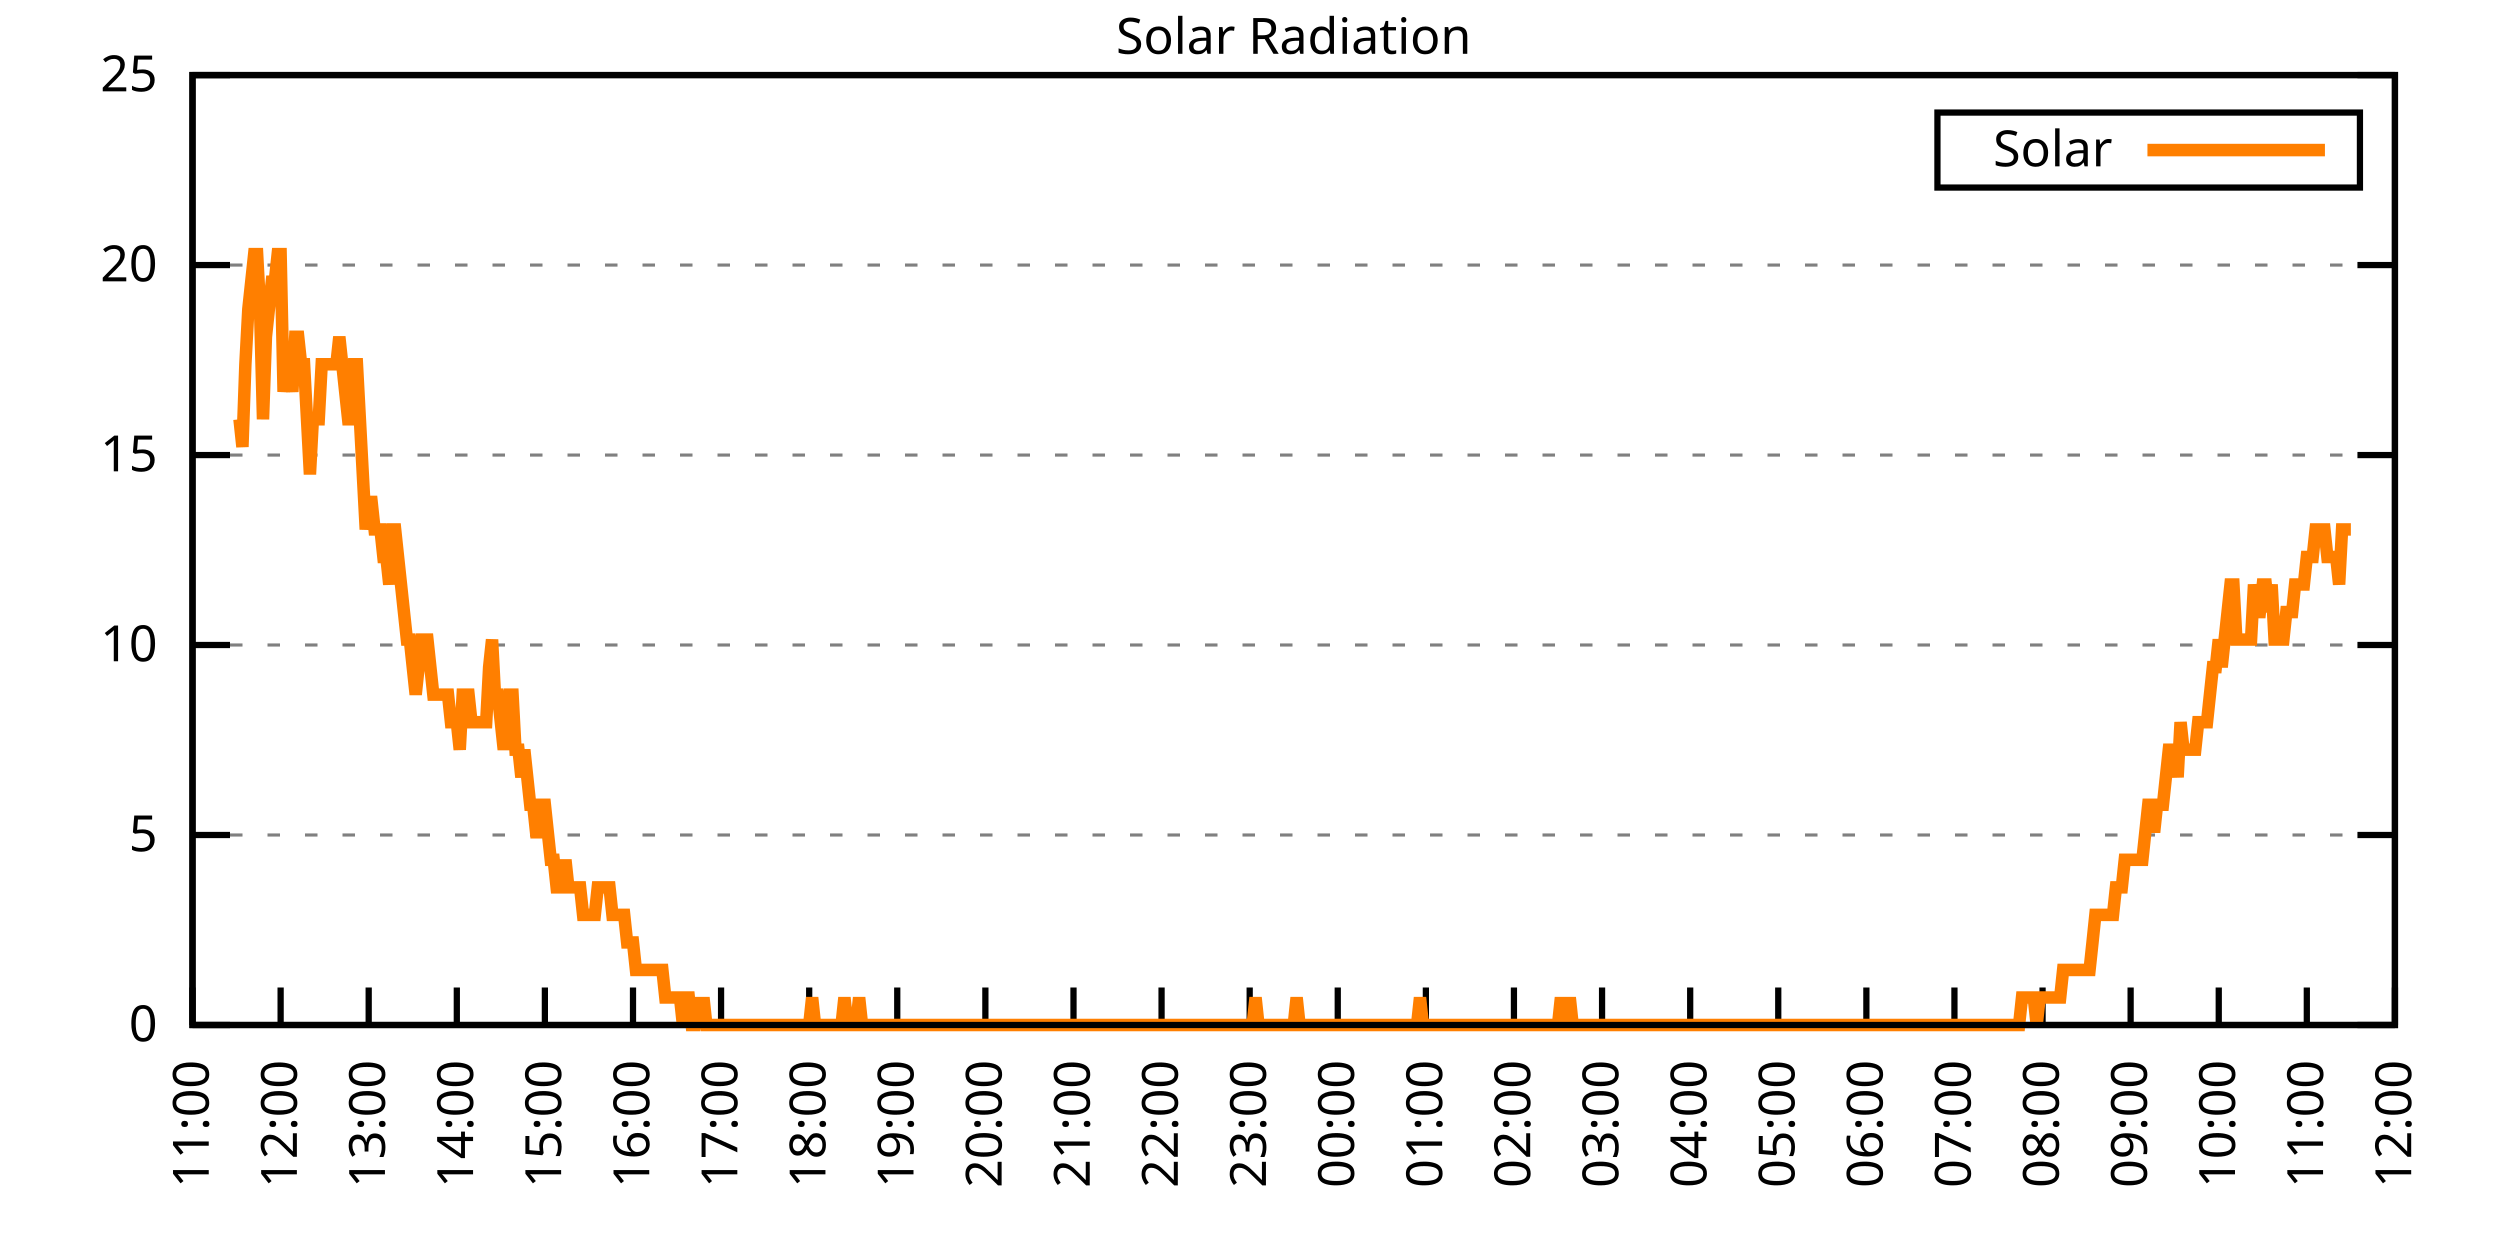
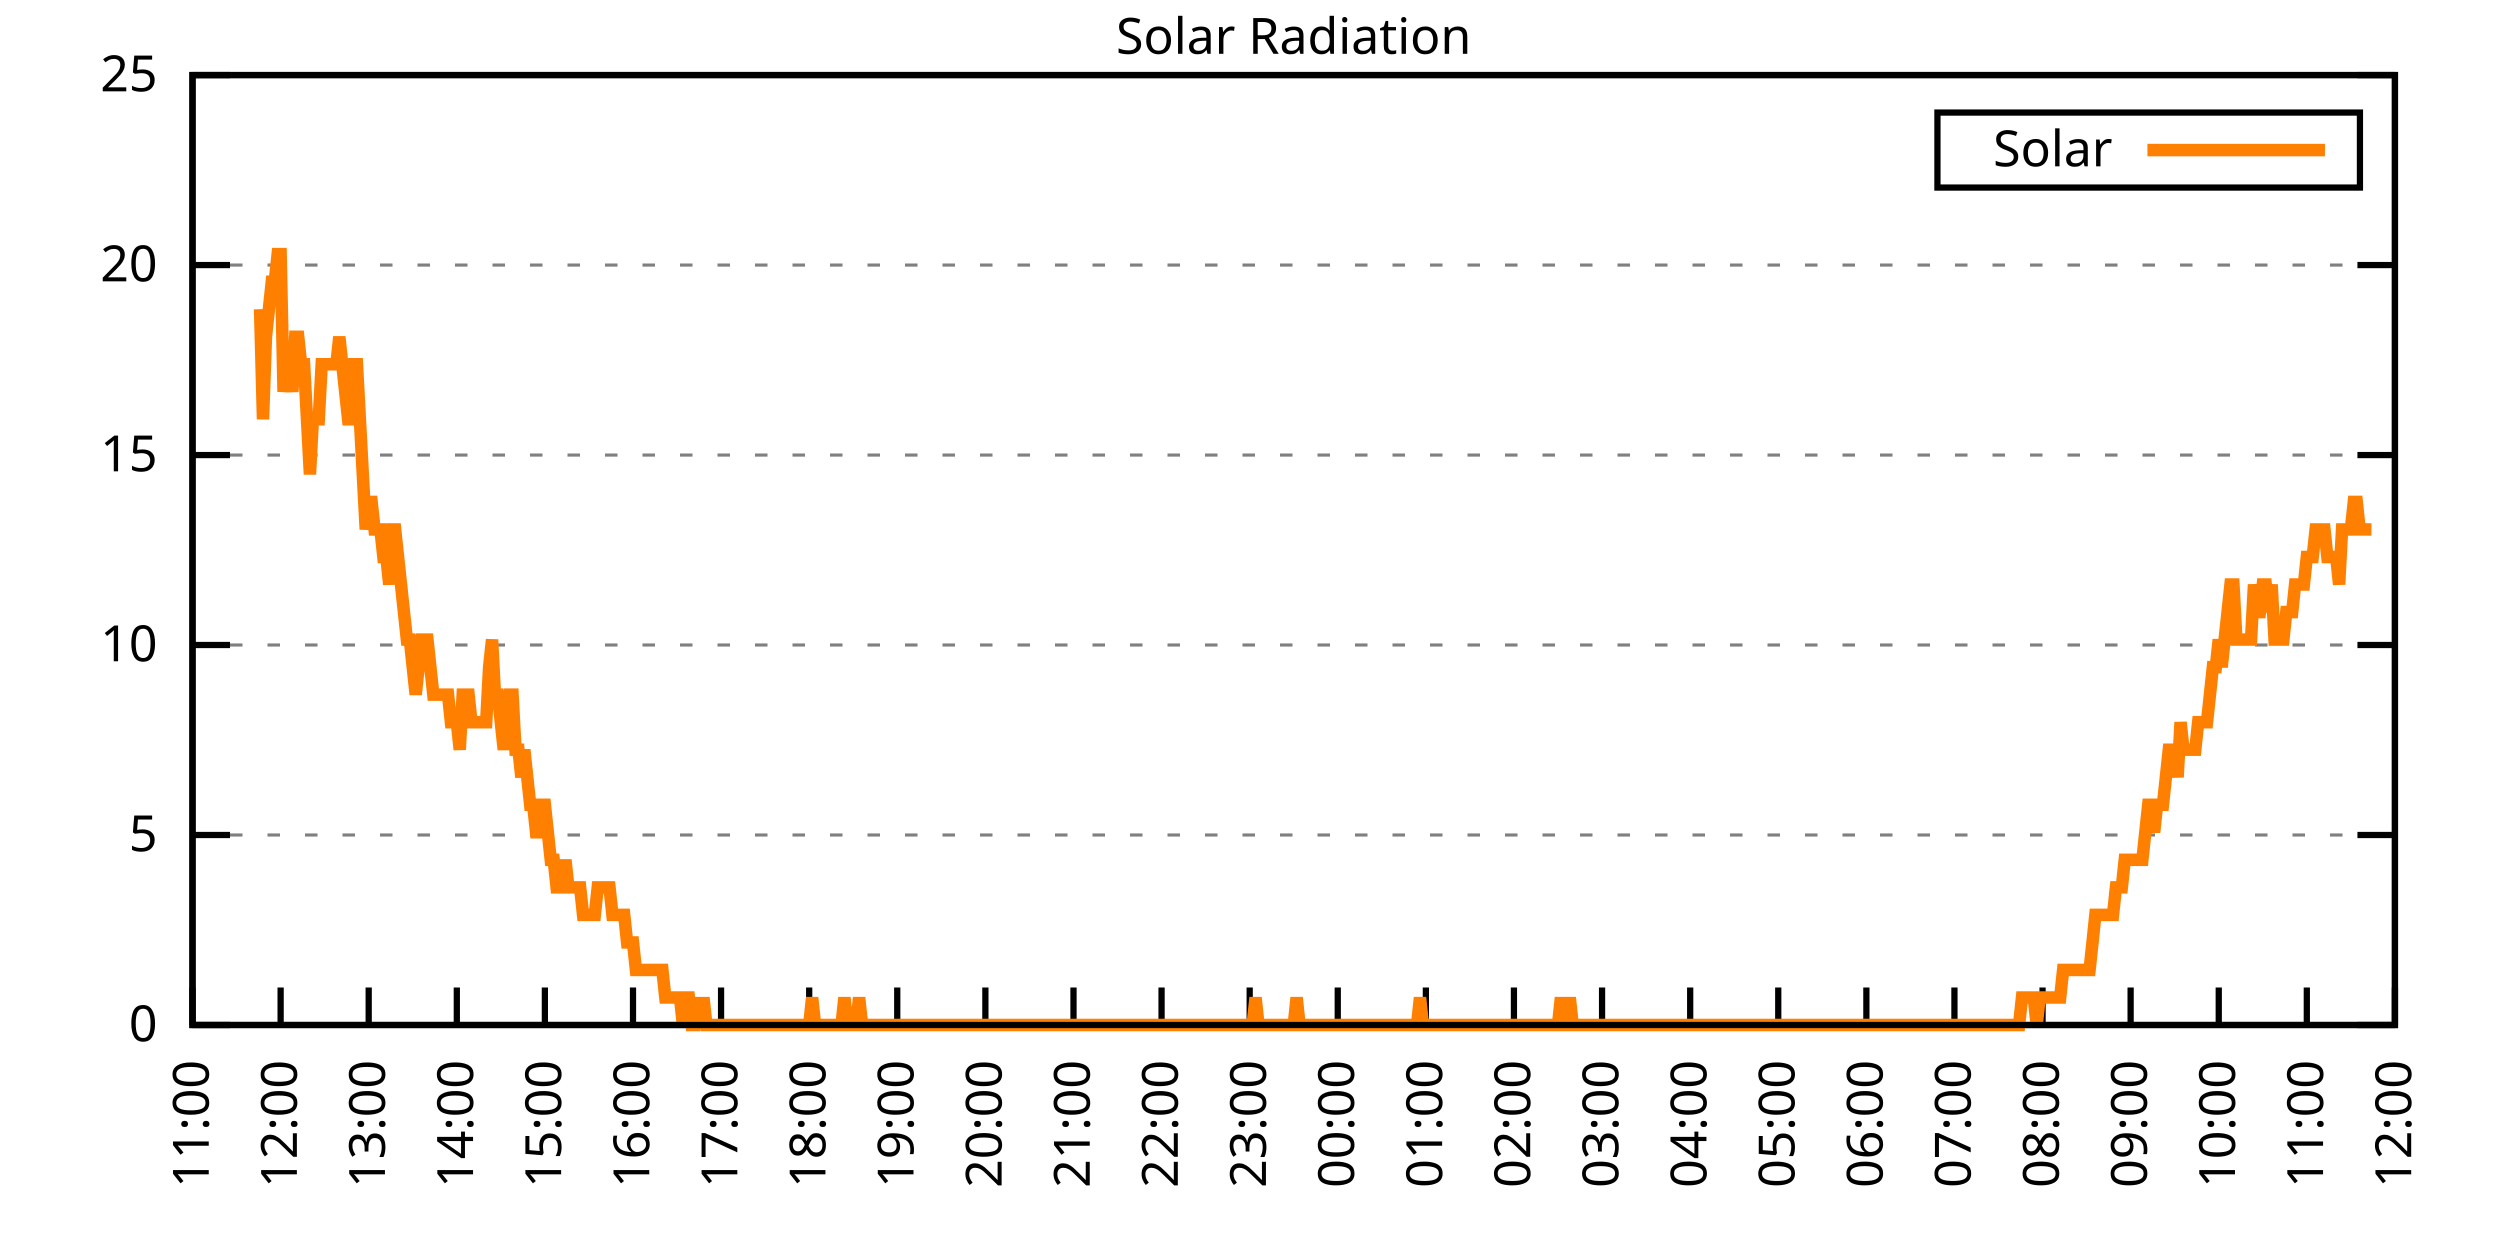
<svg xmlns="http://www.w3.org/2000/svg" xmlns:xlink="http://www.w3.org/1999/xlink" width="400" height="200" viewBox="0 0 400 200">
  <g id="gnuplot_canvas">
    <rect x="0" y="0" width="400" height="200" fill="none" />
    <defs>
      <circle id="gpDot" r="0.5" stroke-width="0.5" stroke="currentColor" />
      <path id="gpPt0" stroke-width="0.333" stroke="currentColor" d="M-1,0 h2 M0,-1 v2" />
      <path id="gpPt1" stroke-width="0.333" stroke="currentColor" d="M-1,-1 L1,1 M1,-1 L-1,1" />
      <path id="gpPt2" stroke-width="0.333" stroke="currentColor" d="M-1,0 L1,0 M0,-1 L0,1 M-1,-1 L1,1 M-1,1 L1,-1" />
      <rect id="gpPt3" stroke-width="0.333" stroke="currentColor" x="-1" y="-1" width="2" height="2" />
      <rect id="gpPt4" stroke-width="0.333" stroke="currentColor" fill="currentColor" x="-1" y="-1" width="2" height="2" />
      <circle id="gpPt5" stroke-width="0.333" stroke="currentColor" cx="0" cy="0" r="1" />
      <use xlink:href="#gpPt5" id="gpPt6" fill="currentColor" stroke="none" />
      <path id="gpPt7" stroke-width="0.333" stroke="currentColor" d="M0,-1.33 L-1.33,0.67 L1.33,0.67 z" />
      <use xlink:href="#gpPt7" id="gpPt8" fill="currentColor" stroke="none" />
      <use xlink:href="#gpPt7" id="gpPt9" stroke="currentColor" transform="rotate(180)" />
      <use xlink:href="#gpPt9" id="gpPt10" fill="currentColor" stroke="none" />
      <use xlink:href="#gpPt3" id="gpPt11" stroke="currentColor" transform="rotate(45)" />
      <use xlink:href="#gpPt11" id="gpPt12" fill="currentColor" stroke="none" />
      <path id="gpPt13" stroke-width="0.333" stroke="currentColor" d="M0,1.330 L1.265,0.411 L0.782,-1.067 L-0.782,-1.076 L-1.265,0.411 z" />
      <use xlink:href="#gpPt13" id="gpPt14" fill="currentColor" stroke="none" />
      <filter id="textbox" filterUnits="objectBoundingBox" x="0" y="0" height="1" width="1">
        <feFlood flood-color="white" flood-opacity="1" result="bgnd" />
        <feComposite in="SourceGraphic" in2="bgnd" operator="atop" />
      </filter>
      <filter id="greybox" filterUnits="objectBoundingBox" x="0" y="0" height="1" width="1">
        <feFlood flood-color="lightgrey" flood-opacity="1" result="grey" />
        <feComposite in="SourceGraphic" in2="grey" operator="atop" />
      </filter>
    </defs>
    <g fill="none" color="white" stroke="currentColor" stroke-width="1.00" stroke-linecap="butt" stroke-linejoin="miter">
</g>
    <g fill="none" color="black" stroke="currentColor" stroke-width="1.00" stroke-linecap="butt" stroke-linejoin="miter">
      <g stroke="none" shape-rendering="crispEdges">
        <polygon fill="rgb(255, 255, 255)" points="30.80,164.00 383.18,164.00 383.18,12.02 30.80,12.02 " />
      </g>
    </g>
    <g fill="none" color="black" stroke="currentColor" stroke-width="1.00" stroke-linecap="butt" stroke-linejoin="miter">
</g>
    <g fill="none" color="black" stroke="black" stroke-width="0.50" stroke-linecap="butt" stroke-linejoin="miter">
</g>
    <g fill="none" color="gray" stroke="currentColor" stroke-width="0.50" stroke-linecap="butt" stroke-linejoin="miter">
      <path stroke="gray" stroke-dasharray="2,4" class="gridline" d="M30.80,164.00 L383.19,164.00  " />
    </g>
    <g fill="none" color="gray" stroke="gray" stroke-width="1.00" stroke-linecap="butt" stroke-linejoin="miter">
</g>
    <g fill="none" color="black" stroke="currentColor" stroke-width="1.00" stroke-linecap="butt" stroke-linejoin="miter">
      <path stroke="black" d="M30.80,164.00 L36.80,164.00 M383.19,164.00 L377.19,164.00  " />
      <g transform="translate(25.20,166.60)" stroke="none" fill="black" font-family="Sans" font-size="8.00" text-anchor="end">
        <text>
          <tspan font-family="Sans"> 0</tspan>
        </text>
      </g>
    </g>
    <g fill="none" color="black" stroke="currentColor" stroke-width="1.00" stroke-linecap="butt" stroke-linejoin="miter">
</g>
    <g fill="none" color="black" stroke="black" stroke-width="0.50" stroke-linecap="butt" stroke-linejoin="miter">
</g>
    <g fill="none" color="gray" stroke="currentColor" stroke-width="0.50" stroke-linecap="butt" stroke-linejoin="miter">
      <path stroke="gray" stroke-dasharray="2,4" class="gridline" d="M30.80,133.60 L383.19,133.60  " />
    </g>
    <g fill="none" color="gray" stroke="gray" stroke-width="1.00" stroke-linecap="butt" stroke-linejoin="miter">
</g>
    <g fill="none" color="black" stroke="currentColor" stroke-width="1.00" stroke-linecap="butt" stroke-linejoin="miter">
      <path stroke="black" d="M30.80,133.60 L36.80,133.60 M383.19,133.60 L377.19,133.60  " />
      <g transform="translate(25.20,136.20)" stroke="none" fill="black" font-family="Sans" font-size="8.00" text-anchor="end">
        <text>
          <tspan font-family="Sans"> 5</tspan>
        </text>
      </g>
    </g>
    <g fill="none" color="black" stroke="currentColor" stroke-width="1.00" stroke-linecap="butt" stroke-linejoin="miter">
</g>
    <g fill="none" color="black" stroke="black" stroke-width="0.50" stroke-linecap="butt" stroke-linejoin="miter">
</g>
    <g fill="none" color="gray" stroke="currentColor" stroke-width="0.50" stroke-linecap="butt" stroke-linejoin="miter">
      <path stroke="gray" stroke-dasharray="2,4" class="gridline" d="M30.80,103.20 L383.19,103.20  " />
    </g>
    <g fill="none" color="gray" stroke="gray" stroke-width="1.00" stroke-linecap="butt" stroke-linejoin="miter">
</g>
    <g fill="none" color="black" stroke="currentColor" stroke-width="1.00" stroke-linecap="butt" stroke-linejoin="miter">
      <path stroke="black" d="M30.80,103.20 L36.80,103.20 M383.19,103.20 L377.19,103.20  " />
      <g transform="translate(25.20,105.80)" stroke="none" fill="black" font-family="Sans" font-size="8.00" text-anchor="end">
        <text>
          <tspan font-family="Sans"> 10</tspan>
        </text>
      </g>
    </g>
    <g fill="none" color="black" stroke="currentColor" stroke-width="1.00" stroke-linecap="butt" stroke-linejoin="miter">
</g>
    <g fill="none" color="black" stroke="black" stroke-width="0.50" stroke-linecap="butt" stroke-linejoin="miter">
</g>
    <g fill="none" color="gray" stroke="currentColor" stroke-width="0.50" stroke-linecap="butt" stroke-linejoin="miter">
      <path stroke="gray" stroke-dasharray="2,4" class="gridline" d="M30.80,72.81 L383.19,72.81  " />
    </g>
    <g fill="none" color="gray" stroke="gray" stroke-width="1.00" stroke-linecap="butt" stroke-linejoin="miter">
</g>
    <g fill="none" color="black" stroke="currentColor" stroke-width="1.00" stroke-linecap="butt" stroke-linejoin="miter">
      <path stroke="black" d="M30.80,72.81 L36.80,72.81 M383.19,72.81 L377.19,72.81  " />
      <g transform="translate(25.20,75.41)" stroke="none" fill="black" font-family="Sans" font-size="8.00" text-anchor="end">
        <text>
          <tspan font-family="Sans"> 15</tspan>
        </text>
      </g>
    </g>
    <g fill="none" color="black" stroke="currentColor" stroke-width="1.00" stroke-linecap="butt" stroke-linejoin="miter">
</g>
    <g fill="none" color="black" stroke="black" stroke-width="0.50" stroke-linecap="butt" stroke-linejoin="miter">
</g>
    <g fill="none" color="gray" stroke="currentColor" stroke-width="0.50" stroke-linecap="butt" stroke-linejoin="miter">
      <path stroke="gray" stroke-dasharray="2,4" class="gridline" d="M30.80,42.41 L383.19,42.41  " />
    </g>
    <g fill="none" color="gray" stroke="gray" stroke-width="1.00" stroke-linecap="butt" stroke-linejoin="miter">
</g>
    <g fill="none" color="black" stroke="currentColor" stroke-width="1.00" stroke-linecap="butt" stroke-linejoin="miter">
      <path stroke="black" d="M30.80,42.41 L36.80,42.41 M383.19,42.41 L377.19,42.41  " />
      <g transform="translate(25.20,45.01)" stroke="none" fill="black" font-family="Sans" font-size="8.00" text-anchor="end">
        <text>
          <tspan font-family="Sans"> 20</tspan>
        </text>
      </g>
    </g>
    <g fill="none" color="black" stroke="currentColor" stroke-width="1.00" stroke-linecap="butt" stroke-linejoin="miter">
</g>
    <g fill="none" color="black" stroke="black" stroke-width="0.50" stroke-linecap="butt" stroke-linejoin="miter">
</g>
    <g fill="none" color="gray" stroke="currentColor" stroke-width="0.50" stroke-linecap="butt" stroke-linejoin="miter">
      <path stroke="gray" stroke-dasharray="2,4" class="gridline" d="M30.80,12.01 L383.19,12.01  " />
    </g>
    <g fill="none" color="gray" stroke="gray" stroke-width="1.00" stroke-linecap="butt" stroke-linejoin="miter">
</g>
    <g fill="none" color="black" stroke="currentColor" stroke-width="1.00" stroke-linecap="butt" stroke-linejoin="miter">
      <path stroke="black" d="M30.80,12.01 L36.80,12.01 M383.19,12.01 L377.19,12.01  " />
      <g transform="translate(25.20,14.61)" stroke="none" fill="black" font-family="Sans" font-size="8.00" text-anchor="end">
        <text>
          <tspan font-family="Sans"> 25</tspan>
        </text>
      </g>
    </g>
    <g fill="none" color="black" stroke="currentColor" stroke-width="1.00" stroke-linecap="butt" stroke-linejoin="miter">
      <path stroke="black" d="M30.80,164.00 L30.80,158.00  " />
      <g transform="translate(33.40,169.60) rotate(270.00)" stroke="none" fill="black" font-family="Sans" font-size="8.00" text-anchor="end">
        <text>
          <tspan font-family="Sans">11:00</tspan>
        </text>
      </g>
    </g>
    <g fill="none" color="black" stroke="currentColor" stroke-width="1.00" stroke-linecap="butt" stroke-linejoin="miter">
      <path stroke="black" d="M44.90,164.00 L44.90,158.00  " />
      <g transform="translate(47.50,169.60) rotate(270.00)" stroke="none" fill="black" font-family="Sans" font-size="8.00" text-anchor="end">
        <text>
          <tspan font-family="Sans">12:00</tspan>
        </text>
      </g>
    </g>
    <g fill="none" color="black" stroke="currentColor" stroke-width="1.00" stroke-linecap="butt" stroke-linejoin="miter">
      <path stroke="black" d="M58.99,164.00 L58.99,158.00  " />
      <g transform="translate(61.59,169.60) rotate(270.00)" stroke="none" fill="black" font-family="Sans" font-size="8.00" text-anchor="end">
        <text>
          <tspan font-family="Sans">13:00</tspan>
        </text>
      </g>
    </g>
    <g fill="none" color="black" stroke="currentColor" stroke-width="1.00" stroke-linecap="butt" stroke-linejoin="miter">
      <path stroke="black" d="M73.09,164.00 L73.09,158.00  " />
      <g transform="translate(75.69,169.60) rotate(270.00)" stroke="none" fill="black" font-family="Sans" font-size="8.00" text-anchor="end">
        <text>
          <tspan font-family="Sans">14:00</tspan>
        </text>
      </g>
    </g>
    <g fill="none" color="black" stroke="currentColor" stroke-width="1.00" stroke-linecap="butt" stroke-linejoin="miter">
      <path stroke="black" d="M87.18,164.00 L87.18,158.00  " />
      <g transform="translate(89.78,169.60) rotate(270.00)" stroke="none" fill="black" font-family="Sans" font-size="8.00" text-anchor="end">
        <text>
          <tspan font-family="Sans">15:00</tspan>
        </text>
      </g>
    </g>
    <g fill="none" color="black" stroke="currentColor" stroke-width="1.00" stroke-linecap="butt" stroke-linejoin="miter">
      <path stroke="black" d="M101.28,164.00 L101.28,158.00  " />
      <g transform="translate(103.88,169.60) rotate(270.00)" stroke="none" fill="black" font-family="Sans" font-size="8.00" text-anchor="end">
        <text>
          <tspan font-family="Sans">16:00</tspan>
        </text>
      </g>
    </g>
    <g fill="none" color="black" stroke="currentColor" stroke-width="1.00" stroke-linecap="butt" stroke-linejoin="miter">
      <path stroke="black" d="M115.37,164.00 L115.37,158.00  " />
      <g transform="translate(117.97,169.60) rotate(270.00)" stroke="none" fill="black" font-family="Sans" font-size="8.00" text-anchor="end">
        <text>
          <tspan font-family="Sans">17:00</tspan>
        </text>
      </g>
    </g>
    <g fill="none" color="black" stroke="currentColor" stroke-width="1.00" stroke-linecap="butt" stroke-linejoin="miter">
      <path stroke="black" d="M129.47,164.00 L129.47,158.00  " />
      <g transform="translate(132.07,169.60) rotate(270.00)" stroke="none" fill="black" font-family="Sans" font-size="8.00" text-anchor="end">
        <text>
          <tspan font-family="Sans">18:00</tspan>
        </text>
      </g>
    </g>
    <g fill="none" color="black" stroke="currentColor" stroke-width="1.00" stroke-linecap="butt" stroke-linejoin="miter">
      <path stroke="black" d="M143.56,164.00 L143.56,158.00  " />
      <g transform="translate(146.16,169.60) rotate(270.00)" stroke="none" fill="black" font-family="Sans" font-size="8.00" text-anchor="end">
        <text>
          <tspan font-family="Sans">19:00</tspan>
        </text>
      </g>
    </g>
    <g fill="none" color="black" stroke="currentColor" stroke-width="1.00" stroke-linecap="butt" stroke-linejoin="miter">
      <path stroke="black" d="M157.66,164.00 L157.66,158.00  " />
      <g transform="translate(160.26,169.60) rotate(270.00)" stroke="none" fill="black" font-family="Sans" font-size="8.00" text-anchor="end">
        <text>
          <tspan font-family="Sans">20:00</tspan>
        </text>
      </g>
    </g>
    <g fill="none" color="black" stroke="currentColor" stroke-width="1.00" stroke-linecap="butt" stroke-linejoin="miter">
      <path stroke="black" d="M171.76,164.00 L171.76,158.00  " />
      <g transform="translate(174.36,169.60) rotate(270.00)" stroke="none" fill="black" font-family="Sans" font-size="8.00" text-anchor="end">
        <text>
          <tspan font-family="Sans">21:00</tspan>
        </text>
      </g>
    </g>
    <g fill="none" color="black" stroke="currentColor" stroke-width="1.00" stroke-linecap="butt" stroke-linejoin="miter">
      <path stroke="black" d="M185.85,164.00 L185.85,158.00  " />
      <g transform="translate(188.45,169.60) rotate(270.00)" stroke="none" fill="black" font-family="Sans" font-size="8.00" text-anchor="end">
        <text>
          <tspan font-family="Sans">22:00</tspan>
        </text>
      </g>
    </g>
    <g fill="none" color="black" stroke="currentColor" stroke-width="1.00" stroke-linecap="butt" stroke-linejoin="miter">
      <path stroke="black" d="M199.95,164.00 L199.95,158.00  " />
      <g transform="translate(202.55,169.60) rotate(270.00)" stroke="none" fill="black" font-family="Sans" font-size="8.00" text-anchor="end">
        <text>
          <tspan font-family="Sans">23:00</tspan>
        </text>
      </g>
    </g>
    <g fill="none" color="black" stroke="currentColor" stroke-width="1.00" stroke-linecap="butt" stroke-linejoin="miter">
      <path stroke="black" d="M214.04,164.00 L214.04,158.00  " />
      <g transform="translate(216.64,169.60) rotate(270.00)" stroke="none" fill="black" font-family="Sans" font-size="8.00" text-anchor="end">
        <text>
          <tspan font-family="Sans">00:00</tspan>
        </text>
      </g>
    </g>
    <g fill="none" color="black" stroke="currentColor" stroke-width="1.00" stroke-linecap="butt" stroke-linejoin="miter">
      <path stroke="black" d="M228.14,164.00 L228.14,158.00  " />
      <g transform="translate(230.74,169.60) rotate(270.00)" stroke="none" fill="black" font-family="Sans" font-size="8.00" text-anchor="end">
        <text>
          <tspan font-family="Sans">01:00</tspan>
        </text>
      </g>
    </g>
    <g fill="none" color="black" stroke="currentColor" stroke-width="1.00" stroke-linecap="butt" stroke-linejoin="miter">
      <path stroke="black" d="M242.23,164.00 L242.23,158.00  " />
      <g transform="translate(244.83,169.60) rotate(270.00)" stroke="none" fill="black" font-family="Sans" font-size="8.00" text-anchor="end">
        <text>
          <tspan font-family="Sans">02:00</tspan>
        </text>
      </g>
    </g>
    <g fill="none" color="black" stroke="currentColor" stroke-width="1.00" stroke-linecap="butt" stroke-linejoin="miter">
      <path stroke="black" d="M256.33,164.00 L256.33,158.00  " />
      <g transform="translate(258.93,169.60) rotate(270.00)" stroke="none" fill="black" font-family="Sans" font-size="8.00" text-anchor="end">
        <text>
          <tspan font-family="Sans">03:00</tspan>
        </text>
      </g>
    </g>
    <g fill="none" color="black" stroke="currentColor" stroke-width="1.00" stroke-linecap="butt" stroke-linejoin="miter">
      <path stroke="black" d="M270.43,164.00 L270.43,158.00  " />
      <g transform="translate(273.03,169.60) rotate(270.00)" stroke="none" fill="black" font-family="Sans" font-size="8.00" text-anchor="end">
        <text>
          <tspan font-family="Sans">04:00</tspan>
        </text>
      </g>
    </g>
    <g fill="none" color="black" stroke="currentColor" stroke-width="1.00" stroke-linecap="butt" stroke-linejoin="miter">
      <path stroke="black" d="M284.52,164.00 L284.52,158.00  " />
      <g transform="translate(287.12,169.60) rotate(270.00)" stroke="none" fill="black" font-family="Sans" font-size="8.00" text-anchor="end">
        <text>
          <tspan font-family="Sans">05:00</tspan>
        </text>
      </g>
    </g>
    <g fill="none" color="black" stroke="currentColor" stroke-width="1.00" stroke-linecap="butt" stroke-linejoin="miter">
      <path stroke="black" d="M298.62,164.00 L298.62,158.00  " />
      <g transform="translate(301.22,169.60) rotate(270.00)" stroke="none" fill="black" font-family="Sans" font-size="8.00" text-anchor="end">
        <text>
          <tspan font-family="Sans">06:00</tspan>
        </text>
      </g>
    </g>
    <g fill="none" color="black" stroke="currentColor" stroke-width="1.00" stroke-linecap="butt" stroke-linejoin="miter">
      <path stroke="black" d="M312.71,164.00 L312.71,158.00  " />
      <g transform="translate(315.31,169.60) rotate(270.00)" stroke="none" fill="black" font-family="Sans" font-size="8.00" text-anchor="end">
        <text>
          <tspan font-family="Sans">07:00</tspan>
        </text>
      </g>
    </g>
    <g fill="none" color="black" stroke="currentColor" stroke-width="1.00" stroke-linecap="butt" stroke-linejoin="miter">
      <path stroke="black" d="M326.81,164.00 L326.81,158.00  " />
      <g transform="translate(329.41,169.60) rotate(270.00)" stroke="none" fill="black" font-family="Sans" font-size="8.00" text-anchor="end">
        <text>
          <tspan font-family="Sans">08:00</tspan>
        </text>
      </g>
    </g>
    <g fill="none" color="black" stroke="currentColor" stroke-width="1.00" stroke-linecap="butt" stroke-linejoin="miter">
      <path stroke="black" d="M340.90,164.00 L340.90,158.00  " />
      <g transform="translate(343.50,169.60) rotate(270.00)" stroke="none" fill="black" font-family="Sans" font-size="8.00" text-anchor="end">
        <text>
          <tspan font-family="Sans">09:00</tspan>
        </text>
      </g>
    </g>
    <g fill="none" color="black" stroke="currentColor" stroke-width="1.00" stroke-linecap="butt" stroke-linejoin="miter">
      <path stroke="black" d="M355.00,164.00 L355.00,158.00  " />
      <g transform="translate(357.60,169.60) rotate(270.00)" stroke="none" fill="black" font-family="Sans" font-size="8.00" text-anchor="end">
        <text>
          <tspan font-family="Sans">10:00</tspan>
        </text>
      </g>
    </g>
    <g fill="none" color="black" stroke="currentColor" stroke-width="1.00" stroke-linecap="butt" stroke-linejoin="miter">
      <path stroke="black" d="M369.09,164.00 L369.09,158.00  " />
      <g transform="translate(371.69,169.60) rotate(270.00)" stroke="none" fill="black" font-family="Sans" font-size="8.00" text-anchor="end">
        <text>
          <tspan font-family="Sans">11:00</tspan>
        </text>
      </g>
    </g>
    <g fill="none" color="black" stroke="currentColor" stroke-width="1.00" stroke-linecap="butt" stroke-linejoin="miter">
      <path stroke="black" d="M383.19,164.00 L383.19,158.00  " />
      <g transform="translate(385.79,169.60) rotate(270.00)" stroke="none" fill="black" font-family="Sans" font-size="8.00" text-anchor="end">
        <text>
          <tspan font-family="Sans">12:00</tspan>
        </text>
      </g>
    </g>
    <g fill="none" color="black" stroke="currentColor" stroke-width="1.00" stroke-linecap="butt" stroke-linejoin="miter">
</g>
    <g fill="none" color="black" stroke="currentColor" stroke-width="1.00" stroke-linecap="butt" stroke-linejoin="miter">
      <path stroke="black" d="M30.80,12.01 L30.80,164.00 L383.19,164.00 L383.19,12.01 L30.80,12.01 Z  " />
    </g>
    <g fill="none" color="black" stroke="currentColor" stroke-width="1.00" stroke-linecap="butt" stroke-linejoin="miter">
</g>
    <g fill="none" color="black" stroke="currentColor" stroke-width="1.00" stroke-linecap="butt" stroke-linejoin="miter">
      <path stroke="black" d="M309.99,30.01 L309.99,18.01 L377.59,18.01 L377.59,30.01 L309.99,30.01 Z  " />
    </g>
    <g id="Solar_Radiation_plot_1">
      <g fill="none" color="white" stroke="black" stroke-width="2.00" stroke-linecap="butt" stroke-linejoin="miter">
</g>
      <g fill="none" color="black" stroke="currentColor" stroke-width="2.00" stroke-linecap="butt" stroke-linejoin="miter">
        <g transform="translate(337.99,26.61)" stroke="none" fill="black" font-family="Sans" font-size="8.00" text-anchor="end">
          <text>
            <tspan font-family="Sans">Solar</tspan>
          </text>
        </g>
      </g>
      <g fill="none" color="black" stroke="currentColor" stroke-width="2.00" stroke-linecap="butt" stroke-linejoin="miter">
-         <path stroke="rgb(255, 127,   0)" d="M343.59,24.01 L371.99,24.01 M38.32,67.09 L38.79,71.50 L39.26,58.28 L39.73,49.47 L40.20,45.07 L40.67,40.66   L41.14,40.66 L41.61,49.47 L42.08,67.09 L42.55,53.88 L43.02,49.47 L43.49,45.07 L43.96,45.07 L44.43,40.66   L44.90,40.66 L45.37,62.69 L45.84,58.28 L46.31,58.28 L46.78,62.69 L47.24,53.88 L47.71,53.88 L48.18,58.28   L48.65,58.28 L49.12,67.09 L49.59,75.90 L50.06,67.09 L50.53,67.09 L51.00,67.09 L51.47,58.28 L51.94,58.28   L52.41,58.28 L52.88,58.28 L53.35,58.28 L53.82,58.28 L54.29,53.88 L54.76,58.28 L55.23,62.69 L55.70,67.09   L56.17,67.09 L56.64,58.28 L57.11,58.28 L57.58,67.09 L58.05,75.90 L58.52,84.71 L58.99,80.31 L59.46,80.31   L59.93,84.71 L60.40,84.71 L60.87,84.71 L61.34,89.12 L61.81,89.12 L62.28,93.52 L62.75,84.71 L63.22,84.71   L63.69,89.12 L64.16,93.52 L64.63,97.93 L65.10,102.33 L65.57,102.33 L66.04,106.74 L66.51,111.14 L66.98,106.74   L67.45,102.33 L67.92,102.33 L68.39,102.33 L68.86,106.74 L69.33,111.14 L69.80,111.14 L70.27,111.14 L70.74,111.14   L71.21,111.14 L71.68,111.14 L72.15,115.55 L72.62,115.55 L73.09,115.55 L73.56,119.95 L74.03,111.14 L74.50,111.14   L74.97,111.14 L75.44,115.55 L75.91,115.55 L76.38,115.55 L76.85,115.55 L77.32,115.55 L77.79,115.55 L78.26,106.74   L78.73,102.33 L79.19,111.14 L79.66,111.14 L80.13,115.55 L80.60,119.95 L81.07,115.55 L81.54,111.14 L82.01,111.14   L82.48,119.95 L82.95,119.95 L83.42,124.36 L83.89,119.95 L84.36,124.36 L84.83,128.76 L85.30,128.76 L85.77,133.17   L86.24,133.17 L86.71,128.76 L87.18,128.76 L87.65,133.17 L88.12,137.57 L88.59,137.57 L89.06,141.98 L89.53,141.98   L90.00,141.98 L90.47,137.57 L90.94,141.98 L91.41,141.98 L91.88,141.98 L92.35,141.98 L92.82,141.98 L93.29,146.38   L93.76,146.38 L94.23,146.38 L94.70,146.38 L95.17,146.38 L95.64,141.98 L96.11,141.98 L96.58,141.98 L97.05,141.98   L97.52,141.98 L97.99,146.38 L98.46,146.38 L98.93,146.38 L99.40,146.38 L99.87,146.38 L100.34,150.79 L100.81,150.79   L101.28,150.79 L101.75,155.19 L102.22,155.19 L102.69,155.19 L103.16,155.19 L103.63,155.19 L104.10,155.19 L104.57,155.19   L105.04,155.19 L105.51,155.19 L105.98,155.19 L106.45,159.60 L106.92,159.60 L107.39,159.60 L107.86,159.60 L108.33,159.60   L108.80,159.60 L109.27,164.00 L109.74,159.60 L110.21,159.60 L110.68,164.00 L111.14,164.00 L111.61,159.60 L112.08,164.00   L112.55,159.60 L113.02,164.00 L113.49,164.00 L113.96,164.00 L114.43,164.00 L114.90,164.00 L115.37,164.00 L115.84,164.00   L116.31,164.00 L116.78,164.00 L117.25,164.00 L117.72,164.00 L118.19,164.00 L118.66,164.00 L119.13,164.00 L119.60,164.00   L120.07,164.00 L120.54,164.00 L121.01,164.00 L121.48,164.00 L121.95,164.00 L122.42,164.00 L122.89,164.00 L123.36,164.00   L123.83,164.00 L124.30,164.00 L124.77,164.00 L125.24,164.00 L125.71,164.00 L126.18,164.00 L126.65,164.00 L127.12,164.00   L127.59,164.00 L128.06,164.00 L128.53,164.00 L129.00,164.00 L129.47,164.00 L129.94,159.60 L130.41,164.00 L130.88,164.00   L131.35,164.00 L131.82,164.00 L132.29,164.00 L132.76,164.00 L133.23,164.00 L133.70,164.00 L134.17,164.00 L134.64,164.00   L135.11,159.60 L135.58,164.00 L136.05,164.00 L136.52,164.00 L136.99,164.00 L137.46,159.60 L137.93,164.00 L138.40,164.00   L138.87,164.00 L139.34,164.00 L139.81,164.00 L140.28,164.00 L140.75,164.00 L141.22,164.00 L141.69,164.00 L142.16,164.00   L142.63,164.00 L143.09,164.00 L143.56,164.00 L144.03,164.00 L144.50,164.00 L144.97,164.00 L145.44,164.00 L145.91,164.00   L146.38,164.00 L146.85,164.00 L147.32,164.00 L147.79,164.00 L148.26,164.00 L148.73,164.00 L149.20,164.00 L149.67,164.00   L150.14,164.00 L150.61,164.00 L151.08,164.00 L151.55,164.00 L152.02,164.00 L152.49,164.00 L152.96,164.00 L153.43,164.00   L153.90,164.00 L154.37,164.00 L154.84,164.00 L155.31,164.00 L155.78,164.00 L156.25,164.00 L156.72,164.00 L157.19,164.00   L157.66,164.00 L158.13,164.00 L158.60,164.00 L159.07,164.00 L159.54,164.00 L160.01,164.00 L160.48,164.00 L160.95,164.00   L161.42,164.00 L161.89,164.00 L162.36,164.00 L162.83,164.00 L163.30,164.00 L163.77,164.00 L164.24,164.00 L164.71,164.00   L165.18,164.00 L165.65,164.00 L166.12,164.00 L166.59,164.00 L167.06,164.00 L167.53,164.00 L168.00,164.00 L168.47,164.00   L168.94,164.00 L169.41,164.00 L169.88,164.00 L170.35,164.00 L170.82,164.00 L171.29,164.00 L171.76,164.00 L172.23,164.00   L172.70,164.00 L173.17,164.00 L173.64,164.00 L174.11,164.00 L174.58,164.00 L175.04,164.00 L175.51,164.00 L175.98,164.00   L176.45,164.00 L176.92,164.00 L177.39,164.00 L177.86,164.00 L178.33,164.00 L178.80,164.00 L179.27,164.00 L179.74,164.00   L180.21,164.00 L180.68,164.00 L181.15,164.00 L181.62,164.00 L182.09,164.00 L182.56,164.00 L183.03,164.00 L183.50,164.00   L183.97,164.00 L184.44,164.00 L184.91,164.00 L185.38,164.00 L185.85,164.00 L186.32,164.00 L186.79,164.00 L187.26,164.00   L187.73,164.00 L188.20,164.00 L188.67,164.00 L189.14,164.00 L189.61,164.00 L190.08,164.00 L190.55,164.00 L191.02,164.00   L191.49,164.00 L191.96,164.00 L192.43,164.00 L192.90,164.00 L193.37,164.00 L193.84,164.00 L194.31,164.00 L194.78,164.00   L195.25,164.00 L195.72,164.00 L196.19,164.00 L196.66,164.00 L197.13,164.00 L197.60,164.00 L198.07,164.00 L198.54,164.00   L199.01,164.00 L199.48,164.00 L199.95,164.00 L200.42,164.00 L200.89,159.60 L201.36,164.00 L201.83,164.00 L202.30,164.00   L202.77,164.00 L203.24,164.00 L203.71,164.00 L204.18,164.00 L204.65,164.00 L205.12,164.00 L205.59,164.00 L206.06,164.00   L206.53,164.00 L207.00,164.00 L207.46,159.60 L207.93,164.00 L208.40,164.00 L208.87,164.00 L209.34,164.00 L209.81,164.00   L210.28,164.00 L210.75,164.00 L211.22,164.00 L211.69,164.00 L212.16,164.00 L212.63,164.00 L213.10,164.00 L213.57,164.00   L214.04,164.00 L214.51,164.00 L214.98,164.00 L215.45,164.00 L215.92,164.00 L216.39,164.00 L216.86,164.00 L217.33,164.00   L217.80,164.00 L218.27,164.00 L218.74,164.00 L219.21,164.00 L219.68,164.00 L220.15,164.00 L220.62,164.00 L221.09,164.00   L221.56,164.00 L222.03,164.00 L222.50,164.00 L222.97,164.00 L223.44,164.00 L223.91,164.00 L224.38,164.00 L224.85,164.00   L225.32,164.00 L225.79,164.00 L226.26,164.00 L226.73,164.00 L227.20,159.60 L227.67,164.00 L228.14,164.00 L228.61,164.00   L229.08,164.00 L229.55,164.00 L230.02,164.00 L230.49,164.00 L230.96,164.00 L231.43,164.00 L231.90,164.00 L232.37,164.00   L232.84,164.00 L233.31,164.00 L233.78,164.00 L234.25,164.00 L234.72,164.00 L235.19,164.00 L235.66,164.00 L236.13,164.00   L236.60,164.00 L237.07,164.00 L237.54,164.00 L238.01,164.00 L238.48,164.00 L238.95,164.00 L239.41,164.00 L239.88,164.00   L240.35,164.00 L240.82,164.00 L241.29,164.00 L241.76,164.00 L242.23,164.00 L242.70,164.00 L243.17,164.00 L243.64,164.00   L244.11,164.00 L244.58,164.00 L245.05,164.00 L245.52,164.00 L245.99,164.00 L246.46,164.00 L246.93,164.00 L247.40,164.00   L247.87,164.00 L248.34,164.00 L248.81,164.00 L249.28,164.00 L249.75,159.60 L250.22,164.00 L250.69,164.00 L251.16,159.60   L251.63,164.00 L252.10,164.00 L252.57,164.00 L253.04,164.00 L253.51,164.00 L253.98,164.00 L254.45,164.00 L254.92,164.00   L255.39,164.00 L255.86,164.00 L256.33,164.00 L256.80,164.00 L257.27,164.00 L257.74,164.00 L258.21,164.00 L258.68,164.00   L259.15,164.00 L259.62,164.00 L260.09,164.00 L260.56,164.00 L261.03,164.00 L261.50,164.00 L261.97,164.00 L262.44,164.00   L262.91,164.00 L263.38,164.00 L263.85,164.00 L264.32,164.00 L264.79,164.00 L265.26,164.00 L265.73,164.00 L266.20,164.00   L266.67,164.00 L267.14,164.00 L267.61,164.00 L268.08,164.00 L268.55,164.00 L269.02,164.00 L269.49,164.00 L269.96,164.00   L270.43,164.00 L270.90,164.00 L271.36,164.00 L271.83,164.00 L272.30,164.00 L272.77,164.00 L273.24,164.00 L273.71,164.00   L274.18,164.00 L274.65,164.00 L275.12,164.00 L275.59,164.00 L276.06,164.00 L276.53,164.00 L277.00,164.00 L277.47,164.00   L277.94,164.00 L278.41,164.00 L278.88,164.00 L279.35,164.00 L279.82,164.00 L280.29,164.00 L280.76,164.00 L281.23,164.00   L281.70,164.00 L282.17,164.00 L282.64,164.00 L283.11,164.00 L283.58,164.00 L284.05,164.00 L284.52,164.00 L284.99,164.00   L285.46,164.00 L285.93,164.00 L286.40,164.00 L286.87,164.00 L287.34,164.00 L287.81,164.00 L288.28,164.00 L288.75,164.00   L289.22,164.00 L289.69,164.00 L290.16,164.00 L290.63,164.00 L291.10,164.00 L291.57,164.00 L292.04,164.00 L292.51,164.00   L292.98,164.00 L293.45,164.00 L293.92,164.00 L294.39,164.00 L294.86,164.00 L295.33,164.00 L295.80,164.00 L296.27,164.00   L296.74,164.00 L297.21,164.00 L297.68,164.00 L298.15,164.00 L298.62,164.00 L299.09,164.00 L299.56,164.00 L300.03,164.00   L300.50,164.00 L300.97,164.00 L301.44,164.00 L301.91,164.00 L302.38,164.00 L302.85,164.00 L303.31,164.00 L303.78,164.00   L304.25,164.00 L304.72,164.00 L305.19,164.00 L305.66,164.00 L306.13,164.00 L306.60,164.00 L307.07,164.00 L307.54,164.00   L308.01,164.00 L308.48,164.00 L308.95,164.00 L309.42,164.00 L309.89,164.00 L310.36,164.00 L310.83,164.00 L311.30,164.00   L311.77,164.00 L312.24,164.00 L312.71,164.00 L313.18,164.00 L313.65,164.00 L314.12,164.00 L314.59,164.00 L315.06,164.00   L315.53,164.00 L316.00,164.00 L316.47,164.00 L316.94,164.00 L317.41,164.00 L317.88,164.00 L318.35,164.00 L318.82,164.00   L319.29,164.00 L319.76,164.00 L320.23,164.00 L320.70,164.00 L321.17,164.00 L321.64,164.00 L322.11,164.00 L322.58,164.00   L323.05,164.00 L323.52,159.60 L323.99,159.60 L324.46,159.60 L324.93,159.60 L325.40,159.60 L325.87,164.00 L326.34,159.60   L326.81,159.60 L327.28,159.60 L327.75,159.60 L328.22,159.60 L328.69,159.60 L329.16,159.60 L329.63,159.60 L330.10,155.19   L330.57,155.19 L331.04,155.19 L331.51,155.19 L331.98,155.19 L332.45,155.19 L332.92,155.19 L333.39,155.19 L333.86,155.19   L334.33,155.19 L334.80,150.79 L335.26,146.38 L335.73,146.38 L336.20,146.38 L336.67,146.38 L337.14,146.38 L337.61,146.38   L338.08,146.38 L338.55,141.98 L339.02,141.98 L339.49,141.98 L339.96,137.57 L340.43,137.57 L340.90,137.57 L341.37,137.57   L341.84,137.57 L342.31,137.57 L342.78,137.57 L343.25,133.17 L343.72,128.76 L344.19,128.76 L344.66,133.17 L345.13,128.76   L345.60,128.76 L346.07,128.76 L346.54,124.36 L347.01,119.95 L347.48,119.95 L347.95,119.95 L348.42,124.36 L348.89,115.55   L349.36,119.95 L349.83,119.95 L350.30,119.95 L350.77,119.95 L351.24,119.95 L351.71,115.55 L352.18,115.55 L352.65,115.55   L353.12,115.55 L353.59,111.14 L354.06,106.74 L354.53,106.74 L355.00,102.33 L355.47,106.74 L355.94,102.33 L356.41,97.93   L356.88,93.52 L357.35,93.52 L357.82,102.33 L358.29,102.33 L358.76,102.33 L359.23,102.33 L359.70,102.33 L360.17,102.33   L360.64,93.52 L361.11,97.93 L361.58,97.93 L362.05,93.52 L362.52,93.52 L362.99,97.93 L363.46,93.52 L363.93,102.33   L364.40,102.33 L364.87,102.33 L365.34,102.33 L365.81,97.93 L366.28,97.93 L366.75,97.93 L367.21,93.52 L367.68,93.52   L368.15,93.52 L368.62,93.52 L369.09,89.12 L369.56,89.12 L370.03,89.12 L370.50,84.71 L370.97,84.71 L371.44,84.71   L371.91,84.71 L372.38,89.12 L372.85,89.12 L373.32,89.12 L373.79,89.12 L374.26,93.52 L374.73,84.71 L375.20,84.71   L375.67,84.71 L376.14,84.71  " />
+         <path stroke="rgb(255, 127,   0)" d="M343.59,24.01 L371.99,24.01 M41.61,49.47 L42.08,67.09 L42.55,53.88 L43.02,49.47 L43.49,45.07 L43.96,45.07   L44.43,40.66 L44.90,40.66 L45.37,62.69 L45.84,58.28 L46.31,58.28 L46.78,62.69 L47.24,53.88 L47.71,53.88   L48.18,58.28 L48.65,58.28 L49.12,67.09 L49.59,75.90 L50.06,67.09 L50.53,67.09 L51.00,67.09 L51.47,58.28   L51.94,58.28 L52.41,58.28 L52.88,58.28 L53.35,58.28 L53.82,58.28 L54.29,53.88 L54.76,58.28 L55.23,62.69   L55.70,67.09 L56.17,67.09 L56.64,58.28 L57.11,58.28 L57.58,67.09 L58.05,75.90 L58.52,84.71 L58.99,80.31   L59.46,80.31 L59.93,84.71 L60.40,84.71 L60.87,84.71 L61.34,89.12 L61.81,89.12 L62.28,93.52 L62.75,84.71   L63.22,84.71 L63.69,89.12 L64.16,93.52 L64.63,97.93 L65.10,102.33 L65.57,102.33 L66.04,106.74 L66.51,111.14   L66.98,106.74 L67.45,102.33 L67.92,102.33 L68.39,102.33 L68.86,106.74 L69.33,111.14 L69.80,111.14 L70.27,111.14   L70.74,111.14 L71.21,111.14 L71.68,111.14 L72.15,115.55 L72.62,115.55 L73.09,115.55 L73.56,119.95 L74.03,111.14   L74.50,111.14 L74.97,111.14 L75.44,115.55 L75.91,115.55 L76.38,115.55 L76.85,115.55 L77.32,115.55 L77.79,115.55   L78.26,106.74 L78.73,102.33 L79.19,111.14 L79.66,111.14 L80.13,115.55 L80.60,119.95 L81.07,115.55 L81.54,111.14   L82.01,111.14 L82.48,119.95 L82.95,119.95 L83.42,124.36 L83.89,119.95 L84.36,124.36 L84.83,128.76 L85.30,128.76   L85.77,133.17 L86.24,133.17 L86.71,128.76 L87.18,128.76 L87.65,133.17 L88.12,137.57 L88.59,137.57 L89.06,141.98   L89.53,141.98 L90.00,141.98 L90.47,137.57 L90.94,141.98 L91.41,141.98 L91.88,141.98 L92.35,141.98 L92.82,141.98   L93.29,146.38 L93.76,146.38 L94.23,146.38 L94.70,146.38 L95.17,146.38 L95.64,141.98 L96.11,141.98 L96.58,141.98   L97.05,141.98 L97.52,141.98 L97.99,146.38 L98.46,146.38 L98.93,146.38 L99.40,146.38 L99.87,146.38 L100.34,150.79   L100.81,150.79 L101.28,150.79 L101.75,155.19 L102.22,155.19 L102.69,155.19 L103.16,155.19 L103.63,155.19 L104.10,155.19   L104.57,155.19 L105.04,155.19 L105.51,155.19 L105.98,155.19 L106.45,159.60 L106.92,159.60 L107.39,159.60 L107.86,159.60   L108.33,159.60 L108.80,159.60 L109.27,164.00 L109.74,159.60 L110.21,159.60 L110.68,164.00 L111.14,164.00 L111.61,159.60   L112.08,164.00 L112.55,159.60 L113.02,164.00 L113.49,164.00 L113.96,164.00 L114.43,164.00 L114.90,164.00 L115.37,164.00   L115.84,164.00 L116.31,164.00 L116.78,164.00 L117.25,164.00 L117.72,164.00 L118.19,164.00 L118.66,164.00 L119.13,164.00   L119.60,164.00 L120.07,164.00 L120.54,164.00 L121.01,164.00 L121.48,164.00 L121.95,164.00 L122.42,164.00 L122.89,164.00   L123.36,164.00 L123.83,164.00 L124.30,164.00 L124.77,164.00 L125.24,164.00 L125.71,164.00 L126.18,164.00 L126.65,164.00   L127.12,164.00 L127.59,164.00 L128.06,164.00 L128.53,164.00 L129.00,164.00 L129.47,164.00 L129.94,159.60 L130.41,164.00   L130.88,164.00 L131.35,164.00 L131.82,164.00 L132.29,164.00 L132.76,164.00 L133.23,164.00 L133.70,164.00 L134.17,164.00   L134.64,164.00 L135.11,159.60 L135.58,164.00 L136.05,164.00 L136.52,164.00 L136.99,164.00 L137.46,159.60 L137.93,164.00   L138.40,164.00 L138.87,164.00 L139.34,164.00 L139.81,164.00 L140.28,164.00 L140.75,164.00 L141.22,164.00 L141.69,164.00   L142.16,164.00 L142.63,164.00 L143.09,164.00 L143.56,164.00 L144.03,164.00 L144.50,164.00 L144.97,164.00 L145.44,164.00   L145.91,164.00 L146.38,164.00 L146.85,164.00 L147.32,164.00 L147.79,164.00 L148.26,164.00 L148.73,164.00 L149.20,164.00   L149.67,164.00 L150.14,164.00 L150.61,164.00 L151.08,164.00 L151.55,164.00 L152.02,164.00 L152.49,164.00 L152.96,164.00   L153.43,164.00 L153.90,164.00 L154.37,164.00 L154.84,164.00 L155.31,164.00 L155.78,164.00 L156.25,164.00 L156.72,164.00   L157.19,164.00 L157.66,164.00 L158.13,164.00 L158.60,164.00 L159.07,164.00 L159.54,164.00 L160.01,164.00 L160.48,164.00   L160.95,164.00 L161.42,164.00 L161.89,164.00 L162.36,164.00 L162.83,164.00 L163.30,164.00 L163.77,164.00 L164.24,164.00   L164.71,164.00 L165.18,164.00 L165.65,164.00 L166.12,164.00 L166.59,164.00 L167.06,164.00 L167.53,164.00 L168.00,164.00   L168.47,164.00 L168.94,164.00 L169.41,164.00 L169.88,164.00 L170.35,164.00 L170.82,164.00 L171.29,164.00 L171.76,164.00   L172.23,164.00 L172.70,164.00 L173.17,164.00 L173.64,164.00 L174.11,164.00 L174.58,164.00 L175.04,164.00 L175.51,164.00   L175.98,164.00 L176.45,164.00 L176.92,164.00 L177.39,164.00 L177.86,164.00 L178.33,164.00 L178.80,164.00 L179.27,164.00   L179.74,164.00 L180.21,164.00 L180.68,164.00 L181.15,164.00 L181.62,164.00 L182.09,164.00 L182.56,164.00 L183.03,164.00   L183.50,164.00 L183.97,164.00 L184.44,164.00 L184.91,164.00 L185.38,164.00 L185.85,164.00 L186.32,164.00 L186.79,164.00   L187.26,164.00 L187.73,164.00 L188.20,164.00 L188.67,164.00 L189.14,164.00 L189.61,164.00 L190.08,164.00 L190.55,164.00   L191.02,164.00 L191.49,164.00 L191.96,164.00 L192.43,164.00 L192.90,164.00 L193.37,164.00 L193.84,164.00 L194.31,164.00   L194.78,164.00 L195.25,164.00 L195.72,164.00 L196.19,164.00 L196.66,164.00 L197.13,164.00 L197.60,164.00 L198.07,164.00   L198.54,164.00 L199.01,164.00 L199.48,164.00 L199.95,164.00 L200.42,164.00 L200.89,159.60 L201.36,164.00 L201.83,164.00   L202.30,164.00 L202.77,164.00 L203.24,164.00 L203.71,164.00 L204.18,164.00 L204.65,164.00 L205.12,164.00 L205.59,164.00   L206.06,164.00 L206.53,164.00 L207.00,164.00 L207.46,159.60 L207.93,164.00 L208.40,164.00 L208.87,164.00 L209.34,164.00   L209.81,164.00 L210.28,164.00 L210.75,164.00 L211.22,164.00 L211.69,164.00 L212.16,164.00 L212.63,164.00 L213.10,164.00   L213.57,164.00 L214.04,164.00 L214.51,164.00 L214.98,164.00 L215.45,164.00 L215.92,164.00 L216.39,164.00 L216.86,164.00   L217.33,164.00 L217.80,164.00 L218.27,164.00 L218.74,164.00 L219.21,164.00 L219.68,164.00 L220.15,164.00 L220.62,164.00   L221.09,164.00 L221.56,164.00 L222.03,164.00 L222.50,164.00 L222.97,164.00 L223.44,164.00 L223.91,164.00 L224.38,164.00   L224.85,164.00 L225.32,164.00 L225.79,164.00 L226.26,164.00 L226.73,164.00 L227.20,159.60 L227.67,164.00 L228.14,164.00   L228.61,164.00 L229.08,164.00 L229.55,164.00 L230.02,164.00 L230.49,164.00 L230.96,164.00 L231.43,164.00 L231.90,164.00   L232.37,164.00 L232.84,164.00 L233.31,164.00 L233.78,164.00 L234.25,164.00 L234.72,164.00 L235.19,164.00 L235.66,164.00   L236.13,164.00 L236.60,164.00 L237.07,164.00 L237.54,164.00 L238.01,164.00 L238.48,164.00 L238.95,164.00 L239.41,164.00   L239.88,164.00 L240.35,164.00 L240.82,164.00 L241.29,164.00 L241.76,164.00 L242.23,164.00 L242.70,164.00 L243.17,164.00   L243.64,164.00 L244.11,164.00 L244.58,164.00 L245.05,164.00 L245.52,164.00 L245.99,164.00 L246.46,164.00 L246.93,164.00   L247.40,164.00 L247.87,164.00 L248.34,164.00 L248.81,164.00 L249.28,164.00 L249.75,159.60 L250.22,164.00 L250.69,164.00   L251.16,159.60 L251.63,164.00 L252.10,164.00 L252.57,164.00 L253.04,164.00 L253.51,164.00 L253.98,164.00 L254.45,164.00   L254.92,164.00 L255.39,164.00 L255.86,164.00 L256.33,164.00 L256.80,164.00 L257.27,164.00 L257.74,164.00 L258.21,164.00   L258.68,164.00 L259.15,164.00 L259.62,164.00 L260.09,164.00 L260.56,164.00 L261.03,164.00 L261.50,164.00 L261.97,164.00   L262.44,164.00 L262.91,164.00 L263.38,164.00 L263.85,164.00 L264.32,164.00 L264.79,164.00 L265.26,164.00 L265.73,164.00   L266.20,164.00 L266.67,164.00 L267.14,164.00 L267.61,164.00 L268.08,164.00 L268.55,164.00 L269.02,164.00 L269.49,164.00   L269.96,164.00 L270.43,164.00 L270.90,164.00 L271.36,164.00 L271.83,164.00 L272.30,164.00 L272.77,164.00 L273.24,164.00   L273.71,164.00 L274.18,164.00 L274.65,164.00 L275.12,164.00 L275.59,164.00 L276.06,164.00 L276.53,164.00 L277.00,164.00   L277.47,164.00 L277.94,164.00 L278.41,164.00 L278.88,164.00 L279.35,164.00 L279.82,164.00 L280.29,164.00 L280.76,164.00   L281.23,164.00 L281.70,164.00 L282.17,164.00 L282.64,164.00 L283.11,164.00 L283.58,164.00 L284.05,164.00 L284.52,164.00   L284.99,164.00 L285.46,164.00 L285.93,164.00 L286.40,164.00 L286.87,164.00 L287.34,164.00 L287.81,164.00 L288.28,164.00   L288.75,164.00 L289.22,164.00 L289.69,164.00 L290.16,164.00 L290.63,164.00 L291.10,164.00 L291.57,164.00 L292.04,164.00   L292.51,164.00 L292.98,164.00 L293.45,164.00 L293.92,164.00 L294.39,164.00 L294.86,164.00 L295.33,164.00 L295.80,164.00   L296.27,164.00 L296.74,164.00 L297.21,164.00 L297.68,164.00 L298.15,164.00 L298.62,164.00 L299.09,164.00 L299.56,164.00   L300.03,164.00 L300.50,164.00 L300.97,164.00 L301.44,164.00 L301.91,164.00 L302.38,164.00 L302.85,164.00 L303.31,164.00   L303.78,164.00 L304.25,164.00 L304.72,164.00 L305.19,164.00 L305.66,164.00 L306.13,164.00 L306.60,164.00 L307.07,164.00   L307.54,164.00 L308.01,164.00 L308.48,164.00 L308.95,164.00 L309.42,164.00 L309.89,164.00 L310.36,164.00 L310.83,164.00   L311.30,164.00 L311.77,164.00 L312.24,164.00 L312.71,164.00 L313.18,164.00 L313.65,164.00 L314.12,164.00 L314.59,164.00   L315.06,164.00 L315.53,164.00 L316.00,164.00 L316.47,164.00 L316.94,164.00 L317.41,164.00 L317.88,164.00 L318.35,164.00   L318.82,164.00 L319.29,164.00 L319.76,164.00 L320.23,164.00 L320.70,164.00 L321.17,164.00 L321.64,164.00 L322.11,164.00   L322.58,164.00 L323.05,164.00 L323.52,159.60 L323.99,159.60 L324.46,159.60 L324.93,159.60 L325.40,159.60 L325.87,164.00   L326.34,159.60 L326.81,159.60 L327.28,159.60 L327.75,159.60 L328.22,159.60 L328.69,159.60 L329.16,159.60 L329.63,159.60   L330.10,155.19 L330.57,155.19 L331.04,155.19 L331.51,155.19 L331.98,155.19 L332.45,155.19 L332.92,155.19 L333.39,155.19   L333.86,155.19 L334.33,155.19 L334.80,150.79 L335.26,146.38 L335.73,146.38 L336.20,146.38 L336.67,146.38 L337.14,146.38   L337.61,146.38 L338.08,146.38 L338.55,141.98 L339.02,141.98 L339.49,141.98 L339.96,137.57 L340.43,137.57 L340.90,137.57   L341.37,137.57 L341.84,137.57 L342.31,137.57 L342.78,137.57 L343.25,133.17 L343.72,128.76 L344.19,128.76 L344.66,133.17   L345.13,128.76 L345.60,128.76 L346.07,128.76 L346.54,124.36 L347.01,119.95 L347.48,119.95 L347.95,119.95 L348.42,124.36   L348.89,115.55 L349.36,119.95 L349.83,119.95 L350.30,119.95 L350.77,119.95 L351.24,119.95 L351.71,115.55 L352.18,115.55   L352.65,115.55 L353.12,115.55 L353.59,111.14 L354.06,106.74 L354.53,106.74 L355.00,102.33 L355.47,106.74 L355.94,102.33   L356.41,97.93 L356.88,93.52 L357.35,93.52 L357.82,102.33 L358.29,102.33 L358.76,102.33 L359.23,102.33 L359.70,102.33   L360.17,102.33 L360.64,93.52 L361.11,97.93 L361.58,97.93 L362.05,93.52 L362.52,93.52 L362.99,97.93 L363.46,93.52   L363.93,102.33 L364.40,102.33 L364.87,102.33 L365.34,102.33 L365.81,97.93 L366.28,97.93 L366.75,97.93 L367.21,93.52   L367.68,93.52 L368.15,93.52 L368.62,93.52 L369.09,89.12 L369.56,89.12 L370.03,89.12 L370.50,84.71 L370.97,84.71   L371.44,84.71 L371.91,84.71 L372.38,89.12 L372.85,89.12 L373.32,89.12 L373.79,89.12 L374.26,93.52 L374.73,84.71   L375.20,84.71 L375.67,84.71 L376.14,84.71 L376.61,80.31 L377.08,80.31 L377.55,84.71 L378.02,84.71 L378.49,84.71   L378.96,84.71 L379.43,84.71  " />
      </g>
    </g>
    <g fill="none" color="black" stroke="currentColor" stroke-width="2.00" stroke-linecap="butt" stroke-linejoin="miter">
</g>
    <g fill="none" color="black" stroke="black" stroke-width="1.00" stroke-linecap="butt" stroke-linejoin="miter">
</g>
    <g fill="none" color="black" stroke="currentColor" stroke-width="1.00" stroke-linecap="butt" stroke-linejoin="miter">
      <path stroke="black" d="M30.80,12.01 L30.80,164.00 L383.19,164.00 L383.19,12.01 L30.80,12.01 Z  " />
      <g transform="translate(6.80,88.01) rotate(270.00)" stroke="none" fill="black" font-family="Sans" font-size="8.00" text-anchor="middle">
        <text />
      </g>
    </g>
    <g fill="none" color="black" stroke="currentColor" stroke-width="1.00" stroke-linecap="butt" stroke-linejoin="miter">
</g>
    <g fill="none" color="black" stroke="currentColor" stroke-width="1.00" stroke-linecap="butt" stroke-linejoin="miter">
      <g transform="translate(206.99,8.61)" stroke="none" fill="black" font-family="Sans" font-size="8.00" text-anchor="middle">
        <text>
          <tspan font-family="Sans">Solar Radiation</tspan>
        </text>
      </g>
    </g>
    <g fill="none" color="black" stroke="currentColor" stroke-width="1.00" stroke-linecap="butt" stroke-linejoin="miter">
</g>
  </g>
</svg>
